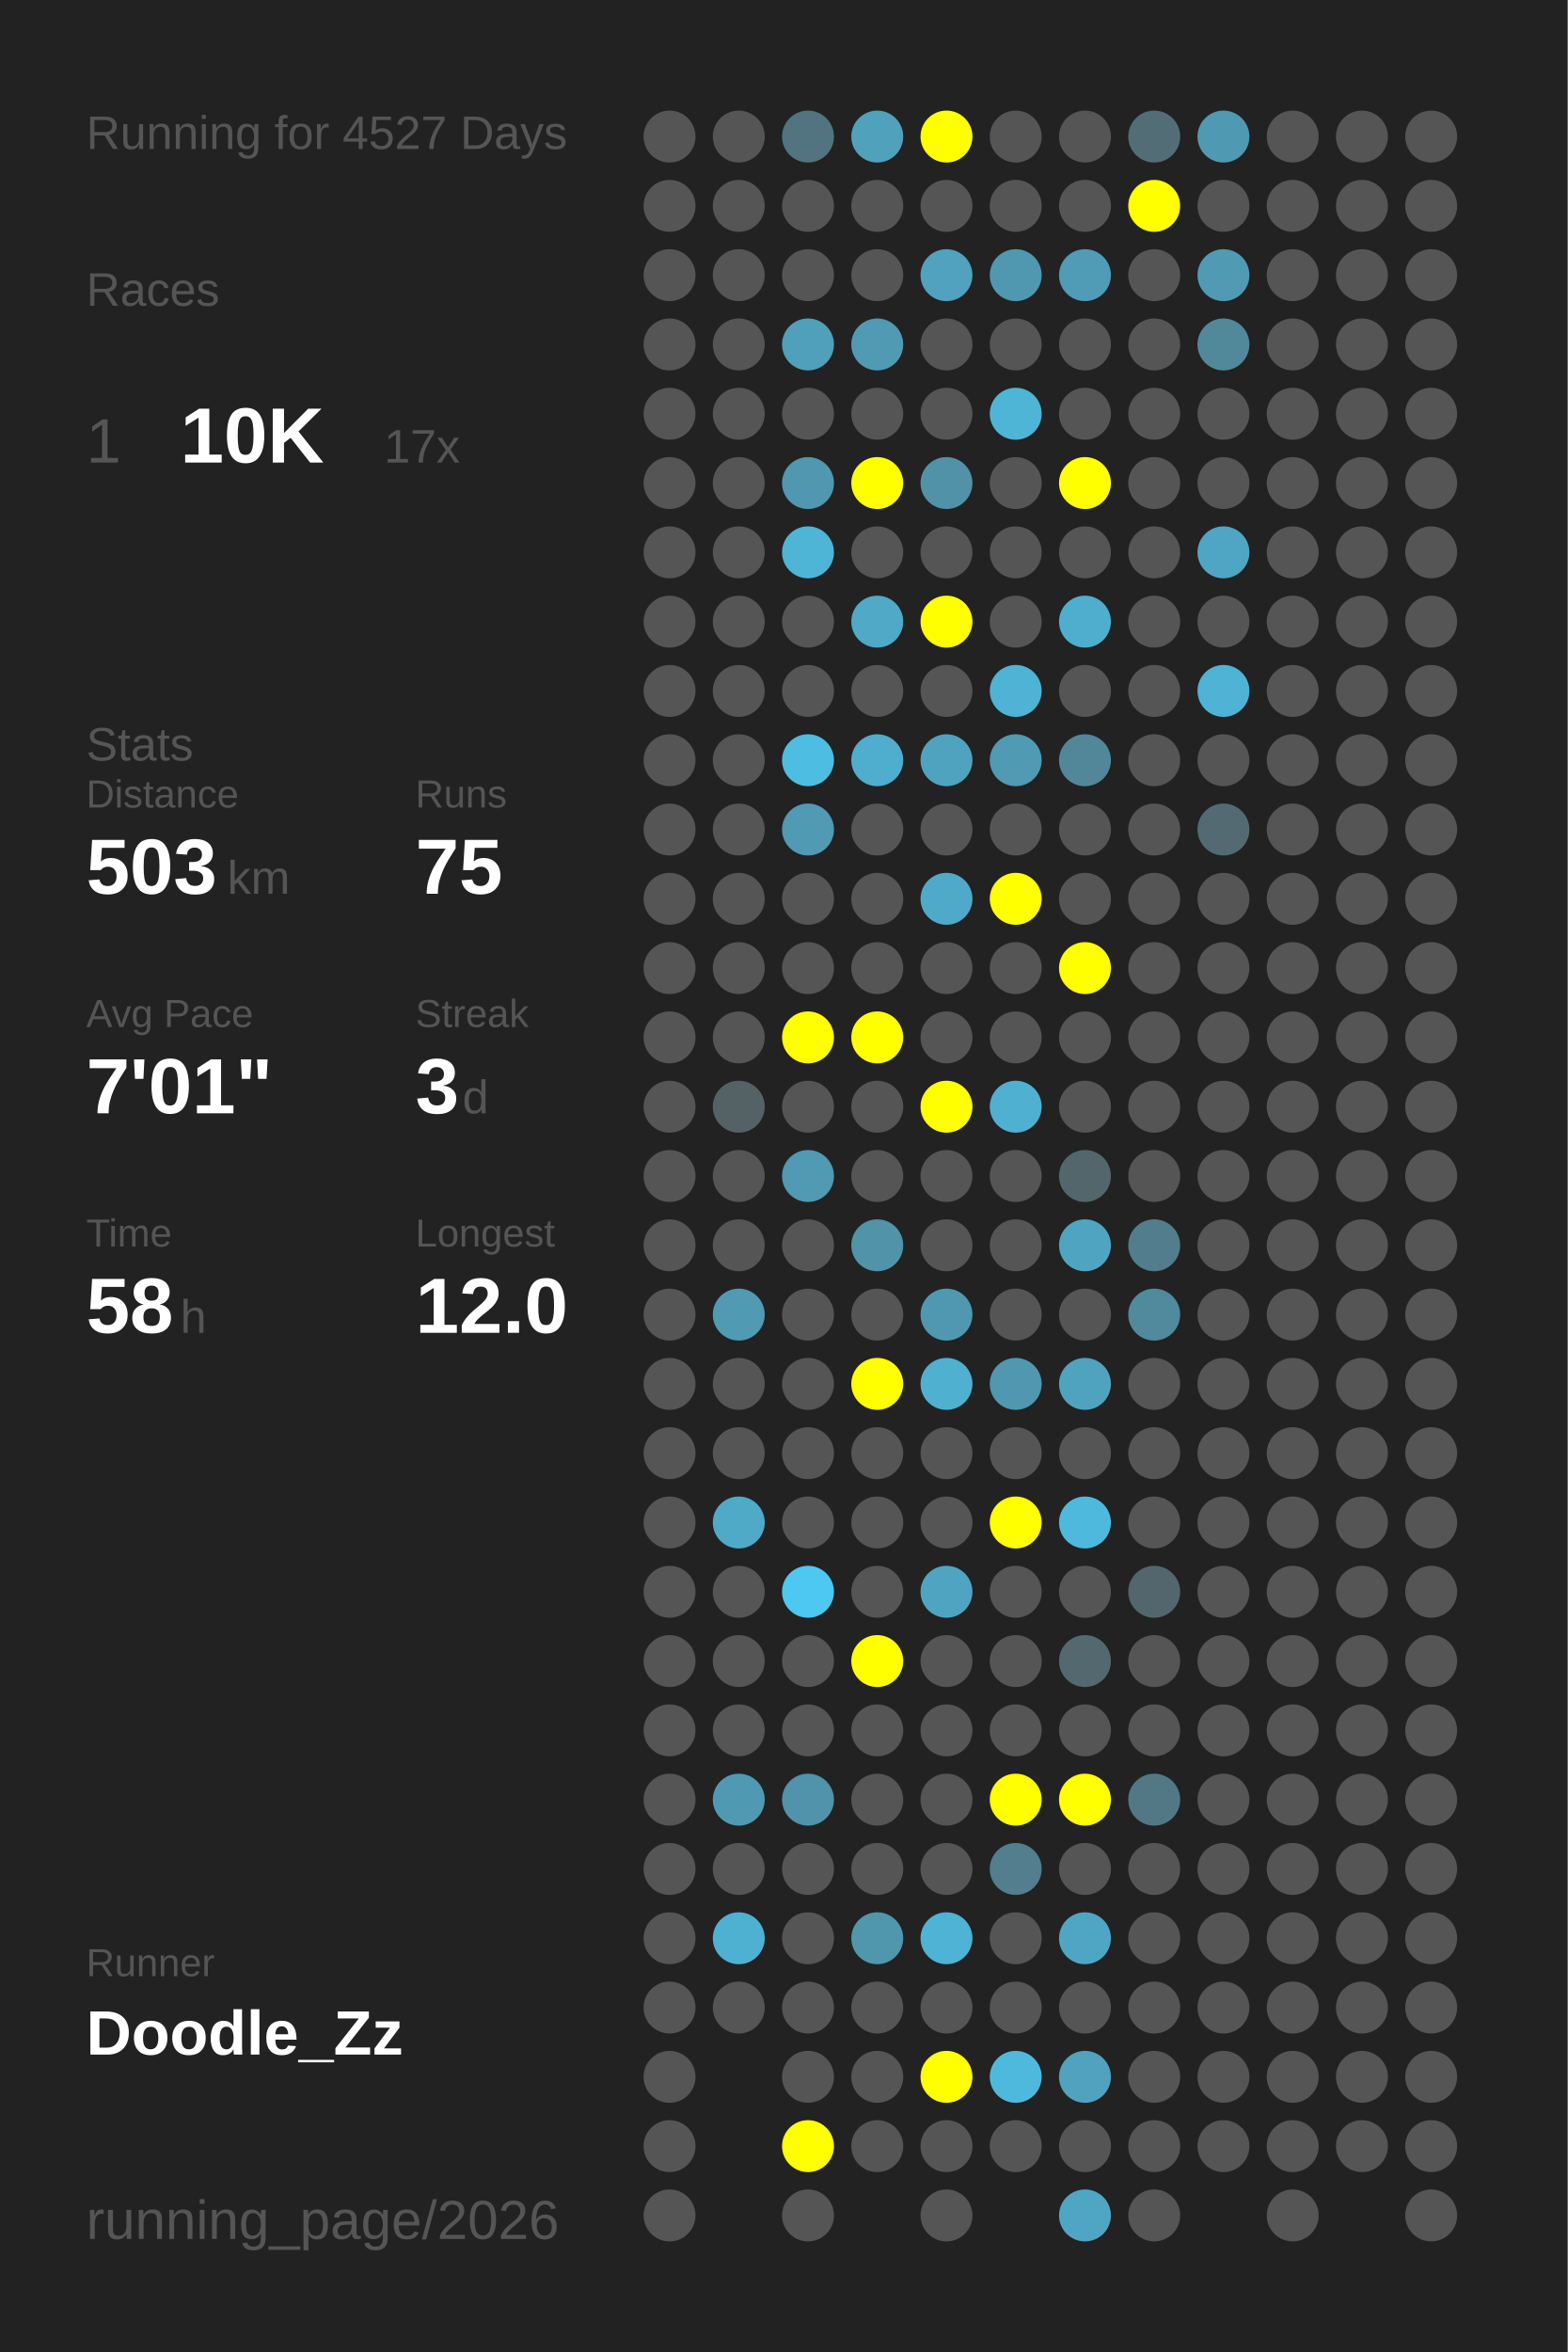
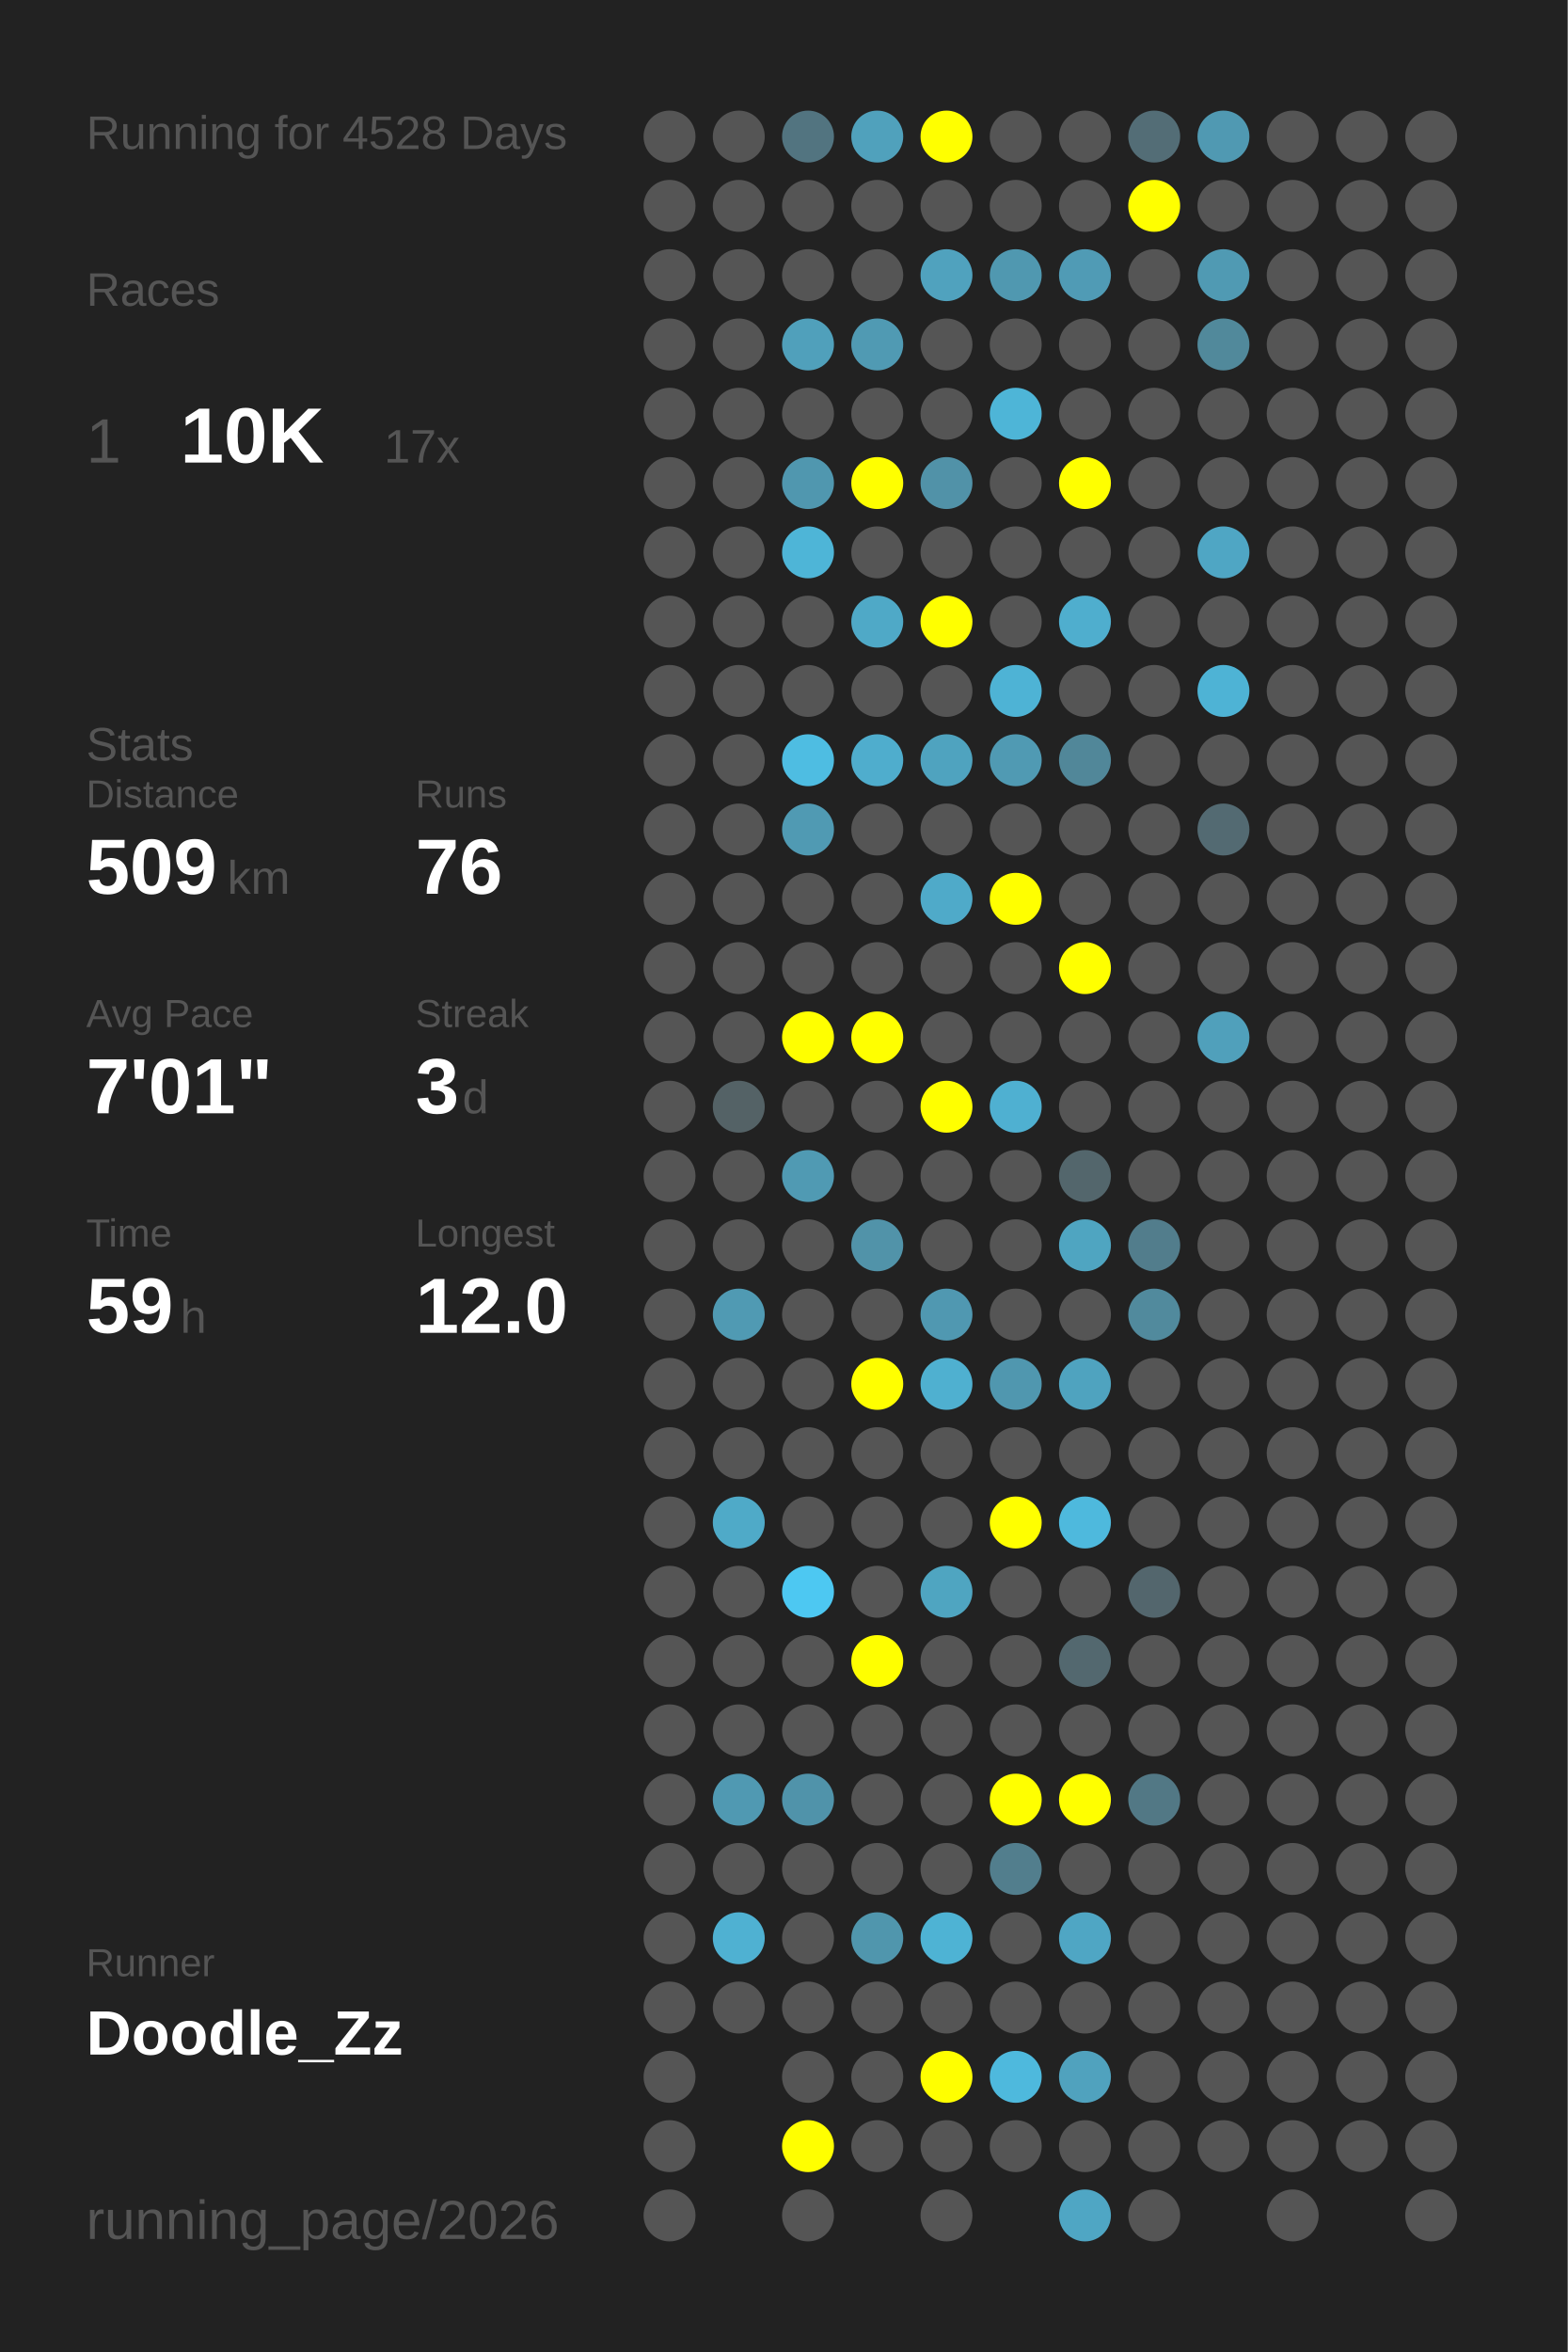
<svg xmlns="http://www.w3.org/2000/svg" baseProfile="full" height="300mm" version="1.1" viewBox="0,0,200,300" width="200mm">
  <defs />
  <rect fill="#222222" height="300" width="200" x="0" y="0" />
-   <text fill="#555555" style="font-size:6px; font-family:Arial;" x="11" y="19">Running for 4527 Days</text>
+   <text fill="#555555" style="font-size:6px; font-family:Arial;" x="11" y="19">Running for 4528 Days</text>
  <text fill="#555555" style="font-size:6px; font-family:Arial;" x="11" y="39">Races</text>
  <text fill="#555555" style="font-size:8px; font-family:Arial;" x="11" y="59">1</text>
  <text fill="#FFFFFF" style="font-size:10px; font-family:Arial; font-weight:bold;" x="23" y="59">10K</text>
  <text fill="#555555" style="font-size:6px; font-family:Arial;" x="49" y="59">17x</text>
  <text fill="#555555" style="font-size:6px; font-family:Arial;" x="11" y="97">Stats</text>
  <text fill="#555555" style="font-size:5px; font-family:Arial;" x="11" y="103">Distance</text>
-   <text fill="#FFFFFF" style="font-size:10px; font-family:Arial; font-weight:bold;" x="11" y="114">503</text>
+   <text fill="#FFFFFF" style="font-size:10px; font-family:Arial; font-weight:bold;" x="11" y="114">509</text>
  <text fill="#555555" style="font-size:6px; font-family:Arial;" x="29" y="114">km</text>
  <text fill="#555555" style="font-size:5px; font-family:Arial;" x="53" y="103">Runs</text>
-   <text fill="#FFFFFF" style="font-size:10px; font-family:Arial; font-weight:bold;" x="53" y="114">75</text>
+   <text fill="#FFFFFF" style="font-size:10px; font-family:Arial; font-weight:bold;" x="53" y="114">76</text>
  <text fill="#555555" style="font-size:5px; font-family:Arial;" x="11" y="131">Avg Pace</text>
  <text fill="#FFFFFF" style="font-size:10px; font-family:Arial; font-weight:bold;" x="11" y="142">7'01"</text>
  <text fill="#555555" style="font-size:5px; font-family:Arial;" x="53" y="131">Streak</text>
  <text fill="#FFFFFF" style="font-size:10px; font-family:Arial; font-weight:bold;" x="53" y="142">3</text>
  <text fill="#555555" style="font-size:6px; font-family:Arial;" x="59" y="142">d</text>
  <text fill="#555555" style="font-size:5px; font-family:Arial;" x="11" y="159">Time</text>
-   <text fill="#FFFFFF" style="font-size:10px; font-family:Arial; font-weight:bold;" x="11" y="170">58</text>
+   <text fill="#FFFFFF" style="font-size:10px; font-family:Arial; font-weight:bold;" x="11" y="170">59</text>
  <text fill="#555555" style="font-size:6px; font-family:Arial;" x="23" y="170">h</text>
  <text fill="#555555" style="font-size:5px; font-family:Arial;" x="53" y="159">Longest</text>
  <text fill="#FFFFFF" style="font-size:10px; font-family:Arial; font-weight:bold;" x="53" y="170">12.0</text>
  <text fill="#555555" style="font-size:5px; font-family:Arial;" x="11" y="252.065">Runner</text>
  <text fill="#FFFFFF" style="font-size:8px; font-family:Arial; font-weight:bold;" x="11" y="262.065">Doodle_Zz</text>
  <text fill="#555555" style="font-size:7px; font-family:Arial;" x="11" y="285.581">running_page/2026</text>
  <circle cx="85.417" cy="17.419" fill="#555555" r="3.312" />
  <circle cx="85.417" cy="26.258" fill="#555555" r="3.312" />
  <circle cx="85.417" cy="35.097" fill="#555555" r="3.312" />
  <circle cx="85.417" cy="43.935" fill="#555555" r="3.312" />
  <circle cx="85.417" cy="52.774" fill="#555555" r="3.312" />
  <circle cx="85.417" cy="61.613" fill="#555555" r="3.312" />
  <circle cx="85.417" cy="70.452" fill="#555555" r="3.312" />
  <circle cx="85.417" cy="79.29" fill="#555555" r="3.312" />
  <circle cx="85.417" cy="88.129" fill="#555555" r="3.312" />
  <circle cx="85.417" cy="96.968" fill="#555555" r="3.312" />
  <circle cx="85.417" cy="105.806" fill="#555555" r="3.312" />
  <circle cx="85.417" cy="114.645" fill="#555555" r="3.312" />
  <circle cx="85.417" cy="123.484" fill="#555555" r="3.312" />
  <circle cx="85.417" cy="132.323" fill="#555555" r="3.312" />
  <circle cx="85.417" cy="141.161" fill="#555555" r="3.312" />
  <circle cx="85.417" cy="150" fill="#555555" r="3.312" />
  <circle cx="85.417" cy="158.839" fill="#555555" r="3.312" />
  <circle cx="85.417" cy="167.677" fill="#555555" r="3.312" />
  <circle cx="85.417" cy="176.516" fill="#555555" r="3.312" />
  <circle cx="85.417" cy="185.355" fill="#555555" r="3.312" />
  <circle cx="85.417" cy="194.194" fill="#555555" r="3.312" />
  <circle cx="85.417" cy="203.032" fill="#555555" r="3.312" />
  <circle cx="85.417" cy="211.871" fill="#555555" r="3.312" />
  <circle cx="85.417" cy="220.71" fill="#555555" r="3.312" />
  <circle cx="85.417" cy="229.548" fill="#555555" r="3.312" />
  <circle cx="85.417" cy="238.387" fill="#555555" r="3.312" />
  <circle cx="85.417" cy="247.226" fill="#555555" r="3.312" />
  <circle cx="85.417" cy="256.065" fill="#555555" r="3.312" />
  <circle cx="85.417" cy="264.903" fill="#555555" r="3.312" />
  <circle cx="85.417" cy="273.742" fill="#555555" r="3.312" />
  <circle cx="85.417" cy="282.581" fill="#555555" r="3.312" />
  <circle cx="94.25" cy="17.419" fill="#555555" r="3.312" />
  <circle cx="94.25" cy="26.258" fill="#555555" r="3.312" />
  <circle cx="94.25" cy="35.097" fill="#555555" r="3.312" />
  <circle cx="94.25" cy="43.935" fill="#555555" r="3.312" />
  <circle cx="94.25" cy="52.774" fill="#555555" r="3.312" />
  <circle cx="94.25" cy="61.613" fill="#555555" r="3.312" />
  <circle cx="94.25" cy="70.452" fill="#555555" r="3.312" />
  <circle cx="94.25" cy="79.29" fill="#555555" r="3.312" />
  <circle cx="94.25" cy="88.129" fill="#555555" r="3.312" />
  <circle cx="94.25" cy="96.968" fill="#555555" r="3.312" />
  <circle cx="94.25" cy="105.806" fill="#555555" r="3.312" />
  <circle cx="94.25" cy="114.645" fill="#555555" r="3.312" />
  <circle cx="94.25" cy="123.484" fill="#555555" r="3.312" />
  <circle cx="94.25" cy="132.323" fill="#555555" r="3.312" />
  <circle cx="94.25" cy="141.161" fill="#546266" r="3.312" />
  <circle cx="94.25" cy="150" fill="#555555" r="3.312" />
  <circle cx="94.25" cy="158.839" fill="#555555" r="3.312" />
  <circle cx="94.25" cy="167.677" fill="#509ab3" r="3.312" />
  <circle cx="94.25" cy="176.516" fill="#555555" r="3.312" />
  <circle cx="94.25" cy="185.355" fill="#555555" r="3.312" />
  <circle cx="94.25" cy="194.194" fill="#4faac8" r="3.312" />
  <circle cx="94.25" cy="203.032" fill="#555555" r="3.312" />
  <circle cx="94.25" cy="211.871" fill="#555555" r="3.312" />
  <circle cx="94.25" cy="220.71" fill="#555555" r="3.312" />
  <circle cx="94.25" cy="229.548" fill="#5099b2" r="3.312" />
  <circle cx="94.25" cy="238.387" fill="#555555" r="3.312" />
  <circle cx="94.25" cy="247.226" fill="#4fb1d2" r="3.312" />
  <circle cx="94.25" cy="256.065" fill="#555555" r="3.312" />
  <circle cx="103.083" cy="17.419" fill="#527480" r="3.312" />
  <circle cx="103.083" cy="26.258" fill="#555555" r="3.312" />
  <circle cx="103.083" cy="35.097" fill="#555555" r="3.312" />
  <circle cx="103.083" cy="43.935" fill="#50a0bb" r="3.312" />
  <circle cx="103.083" cy="52.774" fill="#555555" r="3.312" />
  <circle cx="103.083" cy="61.613" fill="#5097af" r="3.312" />
  <circle cx="103.083" cy="70.452" fill="#4eb5d7" r="3.312" />
  <circle cx="103.083" cy="79.29" fill="#555555" r="3.312" />
  <circle cx="103.083" cy="88.129" fill="#555555" r="3.312" />
  <circle cx="103.083" cy="96.968" fill="#4ebde2" r="3.312" />
  <circle cx="103.083" cy="105.806" fill="#509ab3" r="3.312" />
  <circle cx="103.083" cy="114.645" fill="#555555" r="3.312" />
  <circle cx="103.083" cy="123.484" fill="#555555" r="3.312" />
  <circle cx="103.083" cy="132.323" fill="#FFFF00" r="3.312" />
  <circle cx="103.083" cy="141.161" fill="#555555" r="3.312" />
  <circle cx="103.083" cy="150" fill="#509ab3" r="3.312" />
  <circle cx="103.083" cy="158.839" fill="#555555" r="3.312" />
  <circle cx="103.083" cy="167.677" fill="#555555" r="3.312" />
  <circle cx="103.083" cy="176.516" fill="#555555" r="3.312" />
  <circle cx="103.083" cy="185.355" fill="#555555" r="3.312" />
  <circle cx="103.083" cy="194.194" fill="#555555" r="3.312" />
  <circle cx="103.083" cy="203.032" fill="#4dc8f2" r="3.312" />
  <circle cx="103.083" cy="211.871" fill="#555555" r="3.312" />
  <circle cx="103.083" cy="220.71" fill="#555555" r="3.312" />
  <circle cx="103.083" cy="229.548" fill="#5093aa" r="3.312" />
  <circle cx="103.083" cy="238.387" fill="#555555" r="3.312" />
  <circle cx="103.083" cy="247.226" fill="#555555" r="3.312" />
  <circle cx="103.083" cy="256.065" fill="#555555" r="3.312" />
  <circle cx="103.083" cy="264.903" fill="#555555" r="3.312" />
  <circle cx="103.083" cy="273.742" fill="#FFFF00" r="3.312" />
  <circle cx="103.083" cy="282.581" fill="#555555" r="3.312" />
  <circle cx="111.917" cy="17.419" fill="#50a1bc" r="3.312" />
  <circle cx="111.917" cy="26.258" fill="#555555" r="3.312" />
  <circle cx="111.917" cy="35.097" fill="#555555" r="3.312" />
  <circle cx="111.917" cy="43.935" fill="#509ab3" r="3.312" />
  <circle cx="111.917" cy="52.774" fill="#555555" r="3.312" />
  <circle cx="111.917" cy="61.613" fill="#FFFF00" r="3.312" />
  <circle cx="111.917" cy="70.452" fill="#555555" r="3.312" />
  <circle cx="111.917" cy="79.29" fill="#4fa9c7" r="3.312" />
  <circle cx="111.917" cy="88.129" fill="#555555" r="3.312" />
  <circle cx="111.917" cy="96.968" fill="#4fadcd" r="3.312" />
  <circle cx="111.917" cy="105.806" fill="#555555" r="3.312" />
  <circle cx="111.917" cy="114.645" fill="#555555" r="3.312" />
  <circle cx="111.917" cy="123.484" fill="#555555" r="3.312" />
  <circle cx="111.917" cy="132.323" fill="#FFFF00" r="3.312" />
  <circle cx="111.917" cy="141.161" fill="#555555" r="3.312" />
  <circle cx="111.917" cy="150" fill="#555555" r="3.312" />
  <circle cx="111.917" cy="158.839" fill="#5193a9" r="3.312" />
  <circle cx="111.917" cy="167.677" fill="#555555" r="3.312" />
  <circle cx="111.917" cy="176.516" fill="#FFFF00" r="3.312" />
  <circle cx="111.917" cy="185.355" fill="#555555" r="3.312" />
  <circle cx="111.917" cy="194.194" fill="#555555" r="3.312" />
  <circle cx="111.917" cy="203.032" fill="#555555" r="3.312" />
  <circle cx="111.917" cy="211.871" fill="#FFFF00" r="3.312" />
  <circle cx="111.917" cy="220.71" fill="#555555" r="3.312" />
  <circle cx="111.917" cy="229.548" fill="#555555" r="3.312" />
  <circle cx="111.917" cy="238.387" fill="#555555" r="3.312" />
  <circle cx="111.917" cy="247.226" fill="#5096ad" r="3.312" />
  <circle cx="111.917" cy="256.065" fill="#555555" r="3.312" />
  <circle cx="111.917" cy="264.903" fill="#555555" r="3.312" />
  <circle cx="111.917" cy="273.742" fill="#555555" r="3.312" />
  <circle cx="120.75" cy="17.419" fill="#FFFF00" r="3.312" />
  <circle cx="120.75" cy="26.258" fill="#555555" r="3.312" />
  <circle cx="120.75" cy="35.097" fill="#50a2be" r="3.312" />
  <circle cx="120.75" cy="43.935" fill="#555555" r="3.312" />
  <circle cx="120.75" cy="52.774" fill="#555555" r="3.312" />
  <circle cx="120.75" cy="61.613" fill="#5192a8" r="3.312" />
  <circle cx="120.75" cy="70.452" fill="#555555" r="3.312" />
  <circle cx="120.75" cy="79.29" fill="#FFFF00" r="3.312" />
  <circle cx="120.75" cy="88.129" fill="#555555" r="3.312" />
  <circle cx="120.75" cy="96.968" fill="#4fa3bf" r="3.312" />
  <circle cx="120.75" cy="105.806" fill="#555555" r="3.312" />
  <circle cx="120.75" cy="114.645" fill="#4faac9" r="3.312" />
  <circle cx="120.75" cy="123.484" fill="#555555" r="3.312" />
  <circle cx="120.75" cy="132.323" fill="#555555" r="3.312" />
  <circle cx="120.75" cy="141.161" fill="#FFFF00" r="3.312" />
  <circle cx="120.75" cy="150" fill="#555555" r="3.312" />
  <circle cx="120.75" cy="158.839" fill="#555555" r="3.312" />
  <circle cx="120.75" cy="167.677" fill="#5098b1" r="3.312" />
  <circle cx="120.75" cy="176.516" fill="#4fb0d0" r="3.312" />
  <circle cx="120.75" cy="185.355" fill="#555555" r="3.312" />
  <circle cx="120.75" cy="194.194" fill="#555555" r="3.312" />
  <circle cx="120.75" cy="203.032" fill="#4fa5c1" r="3.312" />
  <circle cx="120.75" cy="211.871" fill="#555555" r="3.312" />
  <circle cx="120.75" cy="220.71" fill="#555555" r="3.312" />
  <circle cx="120.75" cy="229.548" fill="#555555" r="3.312" />
  <circle cx="120.75" cy="238.387" fill="#555555" r="3.312" />
  <circle cx="120.75" cy="247.226" fill="#4eb3d4" r="3.312" />
  <circle cx="120.75" cy="256.065" fill="#555555" r="3.312" />
  <circle cx="120.75" cy="264.903" fill="#FFFF00" r="3.312" />
  <circle cx="120.75" cy="273.742" fill="#555555" r="3.312" />
  <circle cx="120.75" cy="282.581" fill="#555555" r="3.312" />
  <circle cx="129.583" cy="17.419" fill="#555555" r="3.312" />
  <circle cx="129.583" cy="26.258" fill="#555555" r="3.312" />
  <circle cx="129.583" cy="35.097" fill="#5098b0" r="3.312" />
  <circle cx="129.583" cy="43.935" fill="#555555" r="3.312" />
  <circle cx="129.583" cy="52.774" fill="#4eb5d7" r="3.312" />
  <circle cx="129.583" cy="61.613" fill="#555555" r="3.312" />
  <circle cx="129.583" cy="70.452" fill="#555555" r="3.312" />
  <circle cx="129.583" cy="79.29" fill="#555555" r="3.312" />
  <circle cx="129.583" cy="88.129" fill="#4eb3d5" r="3.312" />
  <circle cx="129.583" cy="96.968" fill="#509ab3" r="3.312" />
  <circle cx="129.583" cy="105.806" fill="#555555" r="3.312" />
  <circle cx="129.583" cy="114.645" fill="#FFFF00" r="3.312" />
  <circle cx="129.583" cy="123.484" fill="#555555" r="3.312" />
  <circle cx="129.583" cy="132.323" fill="#555555" r="3.312" />
  <circle cx="129.583" cy="141.161" fill="#4fb0d1" r="3.312" />
  <circle cx="129.583" cy="150" fill="#555555" r="3.312" />
  <circle cx="129.583" cy="158.839" fill="#555555" r="3.312" />
  <circle cx="129.583" cy="167.677" fill="#555555" r="3.312" />
  <circle cx="129.583" cy="176.516" fill="#5097af" r="3.312" />
  <circle cx="129.583" cy="185.355" fill="#555555" r="3.312" />
  <circle cx="129.583" cy="194.194" fill="#FFFF00" r="3.312" />
  <circle cx="129.583" cy="203.032" fill="#555555" r="3.312" />
  <circle cx="129.583" cy="211.871" fill="#555555" r="3.312" />
  <circle cx="129.583" cy="220.71" fill="#555555" r="3.312" />
  <circle cx="129.583" cy="229.548" fill="#FFFF00" r="3.312" />
  <circle cx="129.583" cy="238.387" fill="#527e8d" r="3.312" />
  <circle cx="129.583" cy="247.226" fill="#555555" r="3.312" />
  <circle cx="129.583" cy="256.065" fill="#555555" r="3.312" />
  <circle cx="129.583" cy="264.903" fill="#4eb9dd" r="3.312" />
  <circle cx="129.583" cy="273.742" fill="#555555" r="3.312" />
  <circle cx="138.417" cy="17.419" fill="#555555" r="3.312" />
  <circle cx="138.417" cy="26.258" fill="#555555" r="3.312" />
  <circle cx="138.417" cy="35.097" fill="#509bb5" r="3.312" />
  <circle cx="138.417" cy="43.935" fill="#555555" r="3.312" />
  <circle cx="138.417" cy="52.774" fill="#555555" r="3.312" />
  <circle cx="138.417" cy="61.613" fill="#FFFF00" r="3.312" />
  <circle cx="138.417" cy="70.452" fill="#555555" r="3.312" />
  <circle cx="138.417" cy="79.29" fill="#4faece" r="3.312" />
  <circle cx="138.417" cy="88.129" fill="#555555" r="3.312" />
  <circle cx="138.417" cy="96.968" fill="#518799" r="3.312" />
  <circle cx="138.417" cy="105.806" fill="#555555" r="3.312" />
  <circle cx="138.417" cy="114.645" fill="#555555" r="3.312" />
  <circle cx="138.417" cy="123.484" fill="#FFFF00" r="3.312" />
  <circle cx="138.417" cy="132.323" fill="#555555" r="3.312" />
  <circle cx="138.417" cy="141.161" fill="#555555" r="3.312" />
  <circle cx="138.417" cy="150" fill="#53666c" r="3.312" />
  <circle cx="138.417" cy="158.839" fill="#4fa5c1" r="3.312" />
  <circle cx="138.417" cy="167.677" fill="#555555" r="3.312" />
  <circle cx="138.417" cy="176.516" fill="#4fa3bf" r="3.312" />
  <circle cx="138.417" cy="185.355" fill="#555555" r="3.312" />
  <circle cx="138.417" cy="194.194" fill="#4eb9dd" r="3.312" />
  <circle cx="138.417" cy="203.032" fill="#555555" r="3.312" />
  <circle cx="138.417" cy="211.871" fill="#53686f" r="3.312" />
  <circle cx="138.417" cy="220.71" fill="#555555" r="3.312" />
  <circle cx="138.417" cy="229.548" fill="#FFFF00" r="3.312" />
  <circle cx="138.417" cy="238.387" fill="#555555" r="3.312" />
  <circle cx="138.417" cy="247.226" fill="#4fa6c4" r="3.312" />
  <circle cx="138.417" cy="256.065" fill="#555555" r="3.312" />
  <circle cx="138.417" cy="264.903" fill="#50a2be" r="3.312" />
  <circle cx="138.417" cy="273.742" fill="#555555" r="3.312" />
  <circle cx="138.417" cy="282.581" fill="#4fa6c4" r="3.312" />
  <circle cx="147.25" cy="17.419" fill="#536d76" r="3.312" />
  <circle cx="147.25" cy="26.258" fill="#FFFF00" r="3.312" />
  <circle cx="147.25" cy="35.097" fill="#555555" r="3.312" />
  <circle cx="147.25" cy="43.935" fill="#555555" r="3.312" />
  <circle cx="147.25" cy="52.774" fill="#555555" r="3.312" />
  <circle cx="147.25" cy="61.613" fill="#555555" r="3.312" />
  <circle cx="147.25" cy="70.452" fill="#555555" r="3.312" />
  <circle cx="147.25" cy="79.29" fill="#555555" r="3.312" />
  <circle cx="147.25" cy="88.129" fill="#555555" r="3.312" />
  <circle cx="147.25" cy="96.968" fill="#555555" r="3.312" />
  <circle cx="147.25" cy="105.806" fill="#555555" r="3.312" />
  <circle cx="147.25" cy="114.645" fill="#555555" r="3.312" />
  <circle cx="147.25" cy="123.484" fill="#555555" r="3.312" />
  <circle cx="147.25" cy="132.323" fill="#555555" r="3.312" />
  <circle cx="147.25" cy="141.161" fill="#555555" r="3.312" />
  <circle cx="147.25" cy="150" fill="#555555" r="3.312" />
  <circle cx="147.25" cy="158.839" fill="#527d8c" r="3.312" />
  <circle cx="147.25" cy="167.677" fill="#518a9d" r="3.312" />
  <circle cx="147.25" cy="176.516" fill="#555555" r="3.312" />
  <circle cx="147.25" cy="185.355" fill="#555555" r="3.312" />
  <circle cx="147.25" cy="194.194" fill="#555555" r="3.312" />
  <circle cx="147.25" cy="203.032" fill="#53666d" r="3.312" />
  <circle cx="147.25" cy="211.871" fill="#555555" r="3.312" />
  <circle cx="147.25" cy="220.71" fill="#555555" r="3.312" />
  <circle cx="147.25" cy="229.548" fill="#527885" r="3.312" />
  <circle cx="147.25" cy="238.387" fill="#555555" r="3.312" />
  <circle cx="147.25" cy="247.226" fill="#555555" r="3.312" />
  <circle cx="147.25" cy="256.065" fill="#555555" r="3.312" />
  <circle cx="147.25" cy="264.903" fill="#555555" r="3.312" />
  <circle cx="147.25" cy="273.742" fill="#555555" r="3.312" />
  <circle cx="147.25" cy="282.581" fill="#555555" r="3.312" />
  <circle cx="156.083" cy="17.419" fill="#5099b2" r="3.312" />
  <circle cx="156.083" cy="26.258" fill="#555555" r="3.312" />
  <circle cx="156.083" cy="35.097" fill="#509ab3" r="3.312" />
  <circle cx="156.083" cy="43.935" fill="#51899b" r="3.312" />
  <circle cx="156.083" cy="52.774" fill="#555555" r="3.312" />
  <circle cx="156.083" cy="61.613" fill="#555555" r="3.312" />
  <circle cx="156.083" cy="70.452" fill="#4fa6c4" r="3.312" />
  <circle cx="156.083" cy="79.29" fill="#555555" r="3.312" />
  <circle cx="156.083" cy="88.129" fill="#4eb3d5" r="3.312" />
  <circle cx="156.083" cy="96.968" fill="#555555" r="3.312" />
  <circle cx="156.083" cy="105.806" fill="#536a72" r="3.312" />
  <circle cx="156.083" cy="114.645" fill="#555555" r="3.312" />
  <circle cx="156.083" cy="123.484" fill="#555555" r="3.312" />
-   <circle cx="156.083" cy="132.323" fill="#555555" r="3.312" />
+   <circle cx="156.083" cy="132.323" fill="#50a0bb" r="3.312" />
  <circle cx="156.083" cy="141.161" fill="#555555" r="3.312" />
  <circle cx="156.083" cy="150" fill="#555555" r="3.312" />
  <circle cx="156.083" cy="158.839" fill="#555555" r="3.312" />
  <circle cx="156.083" cy="167.677" fill="#555555" r="3.312" />
  <circle cx="156.083" cy="176.516" fill="#555555" r="3.312" />
  <circle cx="156.083" cy="185.355" fill="#555555" r="3.312" />
  <circle cx="156.083" cy="194.194" fill="#555555" r="3.312" />
  <circle cx="156.083" cy="203.032" fill="#555555" r="3.312" />
  <circle cx="156.083" cy="211.871" fill="#555555" r="3.312" />
  <circle cx="156.083" cy="220.71" fill="#555555" r="3.312" />
  <circle cx="156.083" cy="229.548" fill="#555555" r="3.312" />
  <circle cx="156.083" cy="238.387" fill="#555555" r="3.312" />
  <circle cx="156.083" cy="247.226" fill="#555555" r="3.312" />
  <circle cx="156.083" cy="256.065" fill="#555555" r="3.312" />
  <circle cx="156.083" cy="264.903" fill="#555555" r="3.312" />
  <circle cx="156.083" cy="273.742" fill="#555555" r="3.312" />
  <circle cx="164.917" cy="17.419" fill="#555555" r="3.312" />
  <circle cx="164.917" cy="26.258" fill="#555555" r="3.312" />
  <circle cx="164.917" cy="35.097" fill="#555555" r="3.312" />
  <circle cx="164.917" cy="43.935" fill="#555555" r="3.312" />
  <circle cx="164.917" cy="52.774" fill="#555555" r="3.312" />
  <circle cx="164.917" cy="61.613" fill="#555555" r="3.312" />
  <circle cx="164.917" cy="70.452" fill="#555555" r="3.312" />
  <circle cx="164.917" cy="79.29" fill="#555555" r="3.312" />
  <circle cx="164.917" cy="88.129" fill="#555555" r="3.312" />
  <circle cx="164.917" cy="96.968" fill="#555555" r="3.312" />
  <circle cx="164.917" cy="105.806" fill="#555555" r="3.312" />
  <circle cx="164.917" cy="114.645" fill="#555555" r="3.312" />
  <circle cx="164.917" cy="123.484" fill="#555555" r="3.312" />
  <circle cx="164.917" cy="132.323" fill="#555555" r="3.312" />
  <circle cx="164.917" cy="141.161" fill="#555555" r="3.312" />
  <circle cx="164.917" cy="150" fill="#555555" r="3.312" />
  <circle cx="164.917" cy="158.839" fill="#555555" r="3.312" />
  <circle cx="164.917" cy="167.677" fill="#555555" r="3.312" />
  <circle cx="164.917" cy="176.516" fill="#555555" r="3.312" />
  <circle cx="164.917" cy="185.355" fill="#555555" r="3.312" />
  <circle cx="164.917" cy="194.194" fill="#555555" r="3.312" />
  <circle cx="164.917" cy="203.032" fill="#555555" r="3.312" />
  <circle cx="164.917" cy="211.871" fill="#555555" r="3.312" />
  <circle cx="164.917" cy="220.71" fill="#555555" r="3.312" />
  <circle cx="164.917" cy="229.548" fill="#555555" r="3.312" />
  <circle cx="164.917" cy="238.387" fill="#555555" r="3.312" />
  <circle cx="164.917" cy="247.226" fill="#555555" r="3.312" />
  <circle cx="164.917" cy="256.065" fill="#555555" r="3.312" />
  <circle cx="164.917" cy="264.903" fill="#555555" r="3.312" />
  <circle cx="164.917" cy="273.742" fill="#555555" r="3.312" />
  <circle cx="164.917" cy="282.581" fill="#555555" r="3.312" />
  <circle cx="173.75" cy="17.419" fill="#555555" r="3.312" />
  <circle cx="173.75" cy="26.258" fill="#555555" r="3.312" />
  <circle cx="173.75" cy="35.097" fill="#555555" r="3.312" />
  <circle cx="173.75" cy="43.935" fill="#555555" r="3.312" />
  <circle cx="173.75" cy="52.774" fill="#555555" r="3.312" />
  <circle cx="173.75" cy="61.613" fill="#555555" r="3.312" />
  <circle cx="173.75" cy="70.452" fill="#555555" r="3.312" />
  <circle cx="173.75" cy="79.29" fill="#555555" r="3.312" />
  <circle cx="173.75" cy="88.129" fill="#555555" r="3.312" />
  <circle cx="173.75" cy="96.968" fill="#555555" r="3.312" />
  <circle cx="173.75" cy="105.806" fill="#555555" r="3.312" />
  <circle cx="173.75" cy="114.645" fill="#555555" r="3.312" />
  <circle cx="173.75" cy="123.484" fill="#555555" r="3.312" />
  <circle cx="173.75" cy="132.323" fill="#555555" r="3.312" />
  <circle cx="173.75" cy="141.161" fill="#555555" r="3.312" />
  <circle cx="173.75" cy="150" fill="#555555" r="3.312" />
  <circle cx="173.75" cy="158.839" fill="#555555" r="3.312" />
  <circle cx="173.75" cy="167.677" fill="#555555" r="3.312" />
  <circle cx="173.75" cy="176.516" fill="#555555" r="3.312" />
  <circle cx="173.75" cy="185.355" fill="#555555" r="3.312" />
  <circle cx="173.75" cy="194.194" fill="#555555" r="3.312" />
  <circle cx="173.75" cy="203.032" fill="#555555" r="3.312" />
  <circle cx="173.75" cy="211.871" fill="#555555" r="3.312" />
  <circle cx="173.75" cy="220.71" fill="#555555" r="3.312" />
  <circle cx="173.75" cy="229.548" fill="#555555" r="3.312" />
  <circle cx="173.75" cy="238.387" fill="#555555" r="3.312" />
  <circle cx="173.75" cy="247.226" fill="#555555" r="3.312" />
  <circle cx="173.75" cy="256.065" fill="#555555" r="3.312" />
  <circle cx="173.75" cy="264.903" fill="#555555" r="3.312" />
  <circle cx="173.75" cy="273.742" fill="#555555" r="3.312" />
  <circle cx="182.583" cy="17.419" fill="#555555" r="3.312" />
  <circle cx="182.583" cy="26.258" fill="#555555" r="3.312" />
  <circle cx="182.583" cy="35.097" fill="#555555" r="3.312" />
  <circle cx="182.583" cy="43.935" fill="#555555" r="3.312" />
  <circle cx="182.583" cy="52.774" fill="#555555" r="3.312" />
  <circle cx="182.583" cy="61.613" fill="#555555" r="3.312" />
  <circle cx="182.583" cy="70.452" fill="#555555" r="3.312" />
  <circle cx="182.583" cy="79.29" fill="#555555" r="3.312" />
  <circle cx="182.583" cy="88.129" fill="#555555" r="3.312" />
  <circle cx="182.583" cy="96.968" fill="#555555" r="3.312" />
  <circle cx="182.583" cy="105.806" fill="#555555" r="3.312" />
  <circle cx="182.583" cy="114.645" fill="#555555" r="3.312" />
  <circle cx="182.583" cy="123.484" fill="#555555" r="3.312" />
  <circle cx="182.583" cy="132.323" fill="#555555" r="3.312" />
  <circle cx="182.583" cy="141.161" fill="#555555" r="3.312" />
  <circle cx="182.583" cy="150" fill="#555555" r="3.312" />
  <circle cx="182.583" cy="158.839" fill="#555555" r="3.312" />
  <circle cx="182.583" cy="167.677" fill="#555555" r="3.312" />
  <circle cx="182.583" cy="176.516" fill="#555555" r="3.312" />
  <circle cx="182.583" cy="185.355" fill="#555555" r="3.312" />
  <circle cx="182.583" cy="194.194" fill="#555555" r="3.312" />
  <circle cx="182.583" cy="203.032" fill="#555555" r="3.312" />
  <circle cx="182.583" cy="211.871" fill="#555555" r="3.312" />
  <circle cx="182.583" cy="220.71" fill="#555555" r="3.312" />
  <circle cx="182.583" cy="229.548" fill="#555555" r="3.312" />
  <circle cx="182.583" cy="238.387" fill="#555555" r="3.312" />
  <circle cx="182.583" cy="247.226" fill="#555555" r="3.312" />
  <circle cx="182.583" cy="256.065" fill="#555555" r="3.312" />
  <circle cx="182.583" cy="264.903" fill="#555555" r="3.312" />
  <circle cx="182.583" cy="273.742" fill="#555555" r="3.312" />
  <circle cx="182.583" cy="282.581" fill="#555555" r="3.312" />
</svg>
